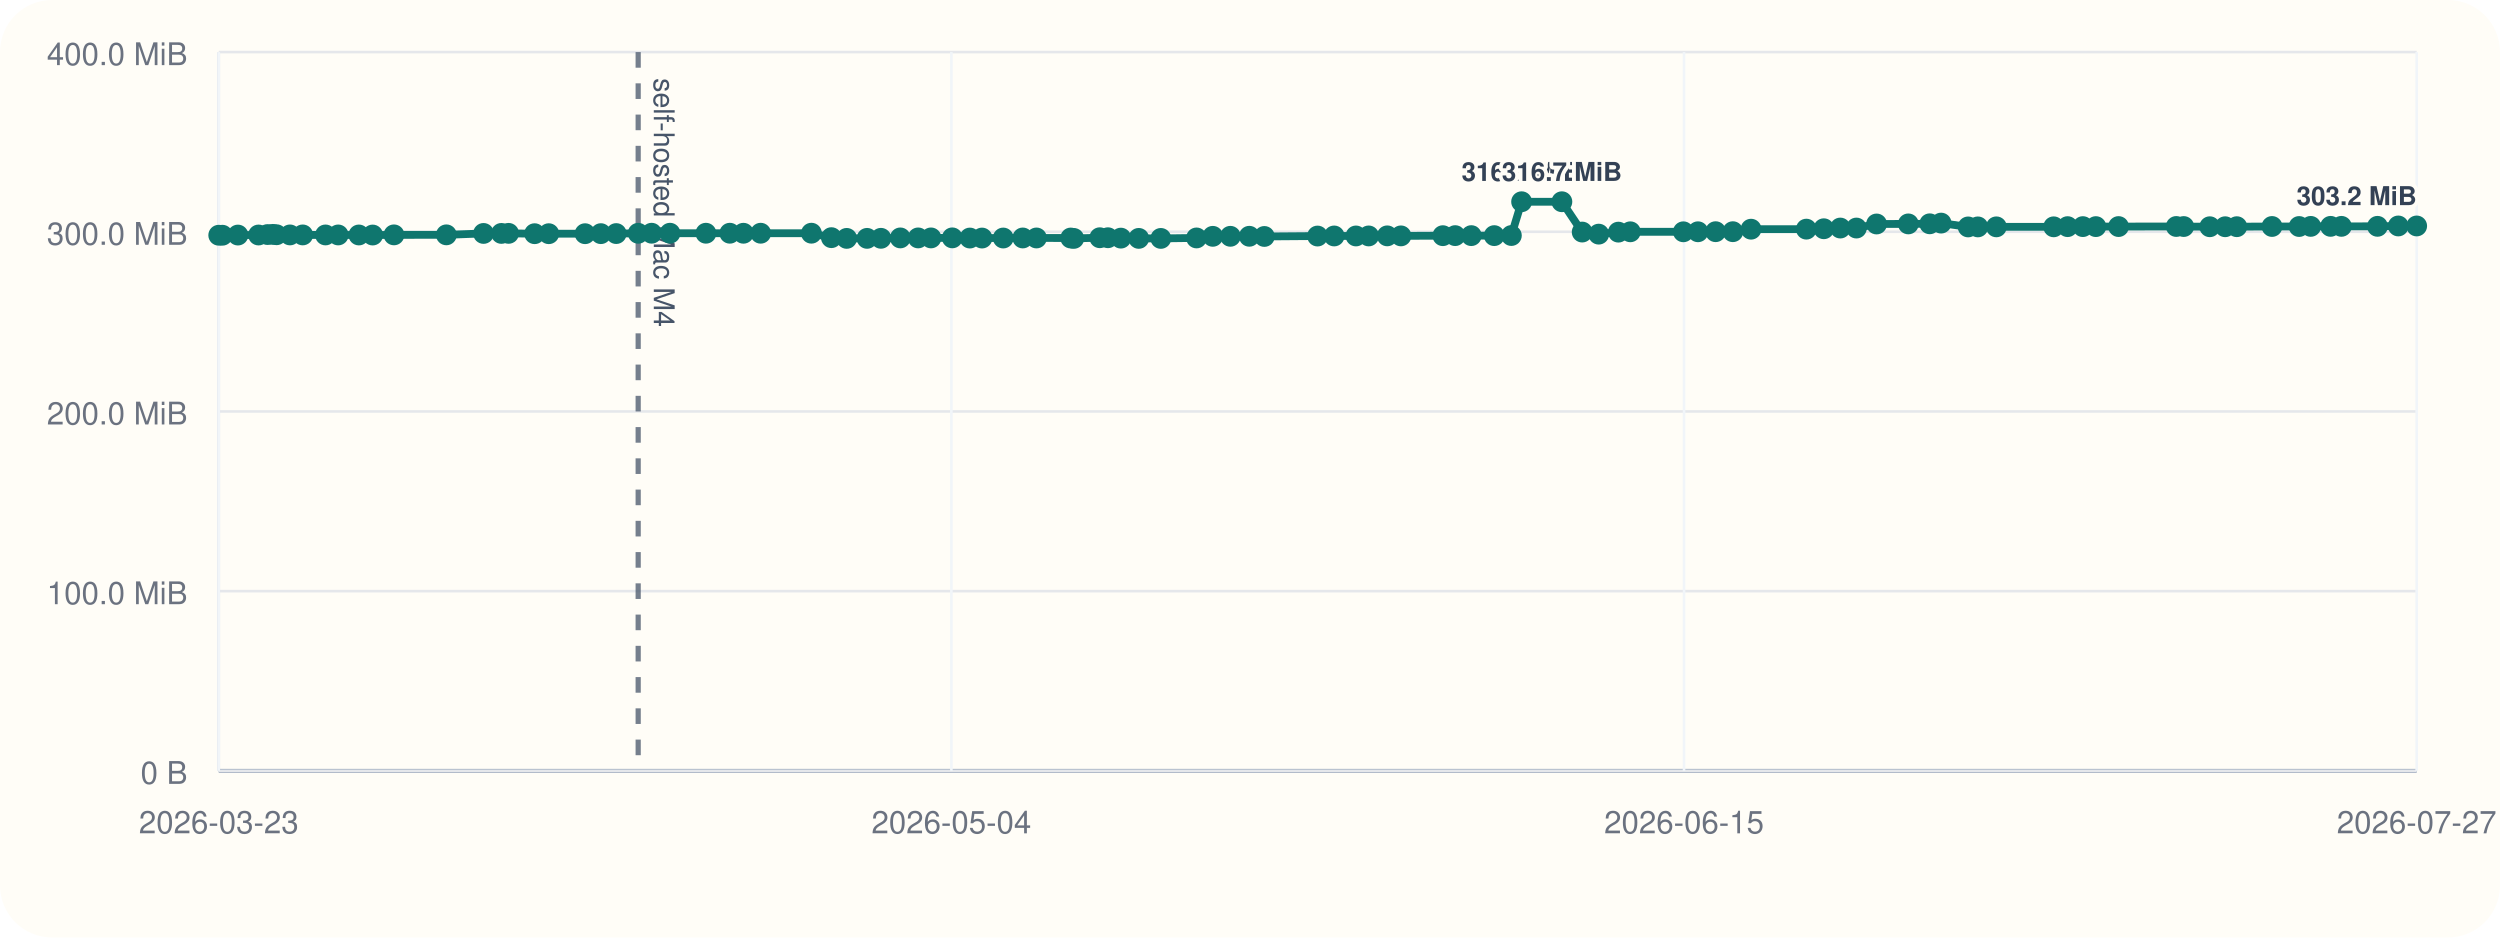
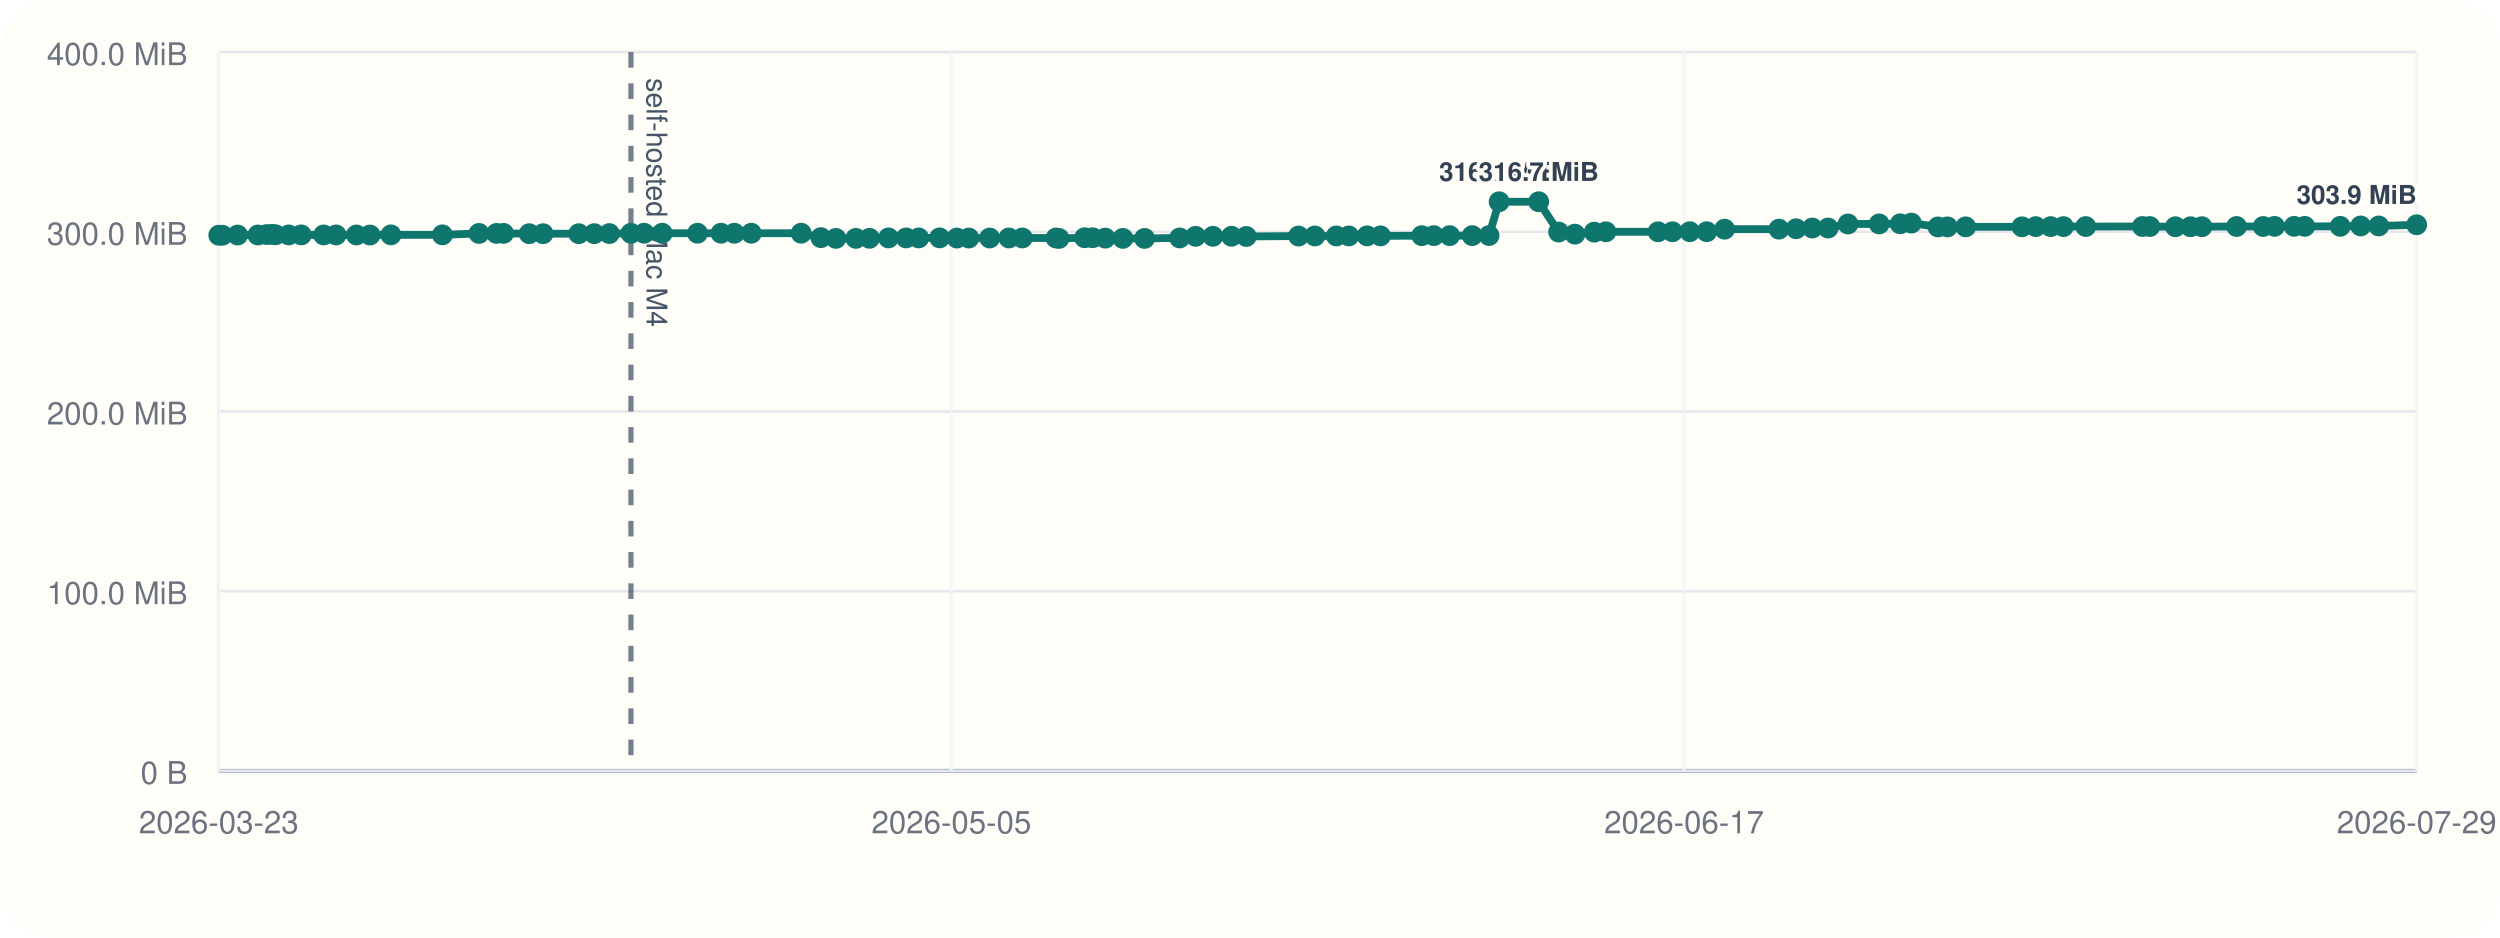
<svg xmlns="http://www.w3.org/2000/svg" viewBox="0 0 960 360">
  <rect width="960" height="360" rx="20" fill="#fffdf7" />
  <line x1="84" y1="296" x2="928" y2="296" stroke="#cbd5e1" stroke-width="1" />
  <line x1="84" y1="20" x2="84" y2="296" stroke="#cbd5e1" stroke-width="1" />
  <line x1="84" y1="296.00" x2="928" y2="296.00" stroke="#94a3b8" stroke-width="1.5" />
  <line x1="84" y1="296.00" x2="928" y2="296.00" stroke="#e5e7eb" stroke-width="1" />
  <text x="72" y="301.00" text-anchor="end" font-size="12" font-family="Helvetica, Arial, sans-serif" fill="#6b7280">0 B</text>
  <line x1="84" y1="227.00" x2="928" y2="227.00" stroke="#e5e7eb" stroke-width="1" />
  <text x="72" y="232.00" text-anchor="end" font-size="12" font-family="Helvetica, Arial, sans-serif" fill="#6b7280">100.0 MiB</text>
  <line x1="84" y1="158.00" x2="928" y2="158.00" stroke="#e5e7eb" stroke-width="1" />
  <text x="72" y="163.00" text-anchor="end" font-size="12" font-family="Helvetica, Arial, sans-serif" fill="#6b7280">200.0 MiB</text>
  <line x1="84" y1="89.00" x2="928" y2="89.00" stroke="#e5e7eb" stroke-width="1" />
  <text x="72" y="94.00" text-anchor="end" font-size="12" font-family="Helvetica, Arial, sans-serif" fill="#6b7280">300.0 MiB</text>
  <line x1="84" y1="20.00" x2="928" y2="20.00" stroke="#e5e7eb" stroke-width="1" />
  <text x="72" y="25.00" text-anchor="end" font-size="12" font-family="Helvetica, Arial, sans-serif" fill="#6b7280">400.0 MiB</text>
  <line x1="84.00" y1="20" x2="84.00" y2="296" stroke="#f1f5f9" stroke-width="1" />
  <text x="84.00" y="320" text-anchor="middle" font-size="12" font-family="Helvetica, Arial, sans-serif" fill="#6b7280">2026-03-23</text>
  <line x1="365.33" y1="20" x2="365.33" y2="296" stroke="#f1f5f9" stroke-width="1" />
-   <text x="365.33" y="320" text-anchor="middle" font-size="12" font-family="Helvetica, Arial, sans-serif" fill="#6b7280">2026-05-04</text>
+   <text x="365.33" y="320" text-anchor="middle" font-size="12" font-family="Helvetica, Arial, sans-serif" fill="#6b7280">2026-05-05</text>
  <line x1="646.67" y1="20" x2="646.67" y2="296" stroke="#f1f5f9" stroke-width="1" />
-   <text x="646.67" y="320" text-anchor="middle" font-size="12" font-family="Helvetica, Arial, sans-serif" fill="#6b7280">2026-06-15</text>
+   <text x="646.67" y="320" text-anchor="middle" font-size="12" font-family="Helvetica, Arial, sans-serif" fill="#6b7280">2026-06-17</text>
  <line x1="928.00" y1="20" x2="928.00" y2="296" stroke="#f1f5f9" stroke-width="1" />
-   <text x="928.00" y="320" text-anchor="middle" font-size="12" font-family="Helvetica, Arial, sans-serif" fill="#6b7280">2026-07-27</text>
-   <line x1="245.06" y1="20" x2="245.06" y2="296" stroke="#475569" stroke-width="2" stroke-dasharray="6 6" opacity="0.75" />
-   <text x="251.06" y="30" transform="rotate(90 251.06 30)" font-size="11" font-family="Helvetica, Arial, sans-serif" fill="#475569">self-hosted Mac M4</text>
-   <polyline fill="none" stroke="#0f766e" stroke-width="3" points="84.00,90.33 85.40,90.33 91.36,90.26 99.28,90.24 102.73,90.07 104.78,90.00 106.21,90.14 111.35,90.21 116.24,90.21 124.99,90.22 129.86,90.22 137.81,90.23 143.10,90.25 151.28,90.19 171.40,90.18 185.68,89.64 192.54,89.63 195.29,89.61 205.30,89.74 210.73,89.74 224.67,89.74 230.73,89.72 236.62,89.69 245.06,89.58 250.22,89.56 257.27,89.56 271.07,89.56 280.26,89.56 285.48,89.57 292.10,89.56 311.58,89.55 319.26,91.26 325.13,91.54 332.95,91.53 338.28,91.51 345.72,91.36 352.57,91.36 357.50,91.36 365.68,91.34 372.43,91.41 377.09,91.41 385.24,91.40 392.74,91.38 398.00,91.38 411.16,91.40 412.33,91.55 422.32,91.29 425.44,91.29 430.41,91.44 437.28,91.54 445.76,91.55 459.47,91.37 465.71,90.75 472.46,90.74 479.74,90.73 485.51,90.80 505.93,90.64 512.32,90.61 520.69,90.61 525.57,90.60 532.70,90.57 537.96,90.58 554.06,90.50 558.78,90.48 564.97,90.48 573.79,90.48 580.36,90.44 584.30,77.47 599.76,77.47 607.56,89.11 613.91,89.91 621.46,89.14 626.04,89.01 646.41,89.01 652.02,89.00 658.80,88.97 665.42,88.97 672.40,88.01 693.64,87.99 700.35,87.84 706.67,87.57 712.86,87.57 720.61,86.01 732.80,85.98 741.02,85.94 745.38,85.67 755.77,87.14 759.50,87.13 766.60,87.11 788.62,87.10 793.96,87.03 799.82,87.02 804.81,87.02 813.52,87.00 835.69,86.97 838.55,86.99 848.56,87.07 854.47,87.07 858.93,87.05 872.45,86.97 882.86,86.98 887.32,86.93 894.95,86.92 899.10,86.92 912.95,86.91 920.94,86.77 928.00,86.77" />
+   <text x="928.00" y="320" text-anchor="middle" font-size="12" font-family="Helvetica, Arial, sans-serif" fill="#6b7280">2026-07-29</text>
+   <line x1="242.28" y1="20" x2="242.28" y2="296" stroke="#475569" stroke-width="2" stroke-dasharray="6 6" opacity="0.75" />
+   <text x="248.28" y="30" transform="rotate(90 248.28 30)" font-size="11" font-family="Helvetica, Arial, sans-serif" fill="#475569">self-hosted Mac M4</text>
+   <polyline fill="none" stroke="#0f766e" stroke-width="3" points="84.00,90.33 85.38,90.33 91.24,90.26 99.02,90.24 102.41,90.07 104.42,90.00 105.82,90.14 110.88,90.21 115.69,90.21 124.28,90.22 129.07,90.22 136.88,90.23 142.08,90.25 150.12,90.19 169.89,90.18 183.93,89.64 190.66,89.63 193.37,89.61 203.21,89.74 208.55,89.74 222.24,89.74 228.20,89.72 233.99,89.69 242.28,89.58 247.35,89.56 254.28,89.56 267.84,89.56 276.87,89.56 282.01,89.57 288.51,89.56 307.65,89.55 315.20,91.26 320.97,91.54 328.65,91.53 333.89,91.51 341.20,91.36 347.93,91.36 352.78,91.36 360.81,91.34 367.45,91.41 372.03,91.41 380.04,91.40 387.42,91.38 392.58,91.38 405.52,91.40 406.66,91.55 416.49,91.29 419.54,91.29 424.43,91.44 431.18,91.54 439.52,91.55 452.99,91.37 459.12,90.75 465.75,90.74 472.91,90.73 478.58,90.80 498.65,90.64 504.92,90.61 513.16,90.61 517.94,90.60 524.95,90.57 530.12,90.58 545.95,90.50 550.59,90.48 556.67,90.48 565.33,90.48 571.80,90.44 575.67,77.47 590.86,77.47 598.52,89.11 604.76,89.91 612.18,89.14 616.68,89.01 636.70,89.01 642.21,89.00 648.88,88.97 655.39,88.97 662.24,88.01 683.12,87.99 689.71,87.84 695.92,87.57 702.00,87.57 709.63,86.01 721.60,85.98 729.68,85.94 733.97,85.67 744.17,87.14 747.84,87.13 754.82,87.11 776.45,87.10 781.71,87.03 787.47,87.02 792.37,87.02 800.93,87.00 822.71,86.97 825.53,86.99 835.37,87.07 841.17,87.07 845.55,87.05 858.84,86.97 869.07,86.98 873.45,86.93 880.96,86.92 885.04,86.92 898.64,86.91 906.50,86.77 913.43,86.77 928.00,86.31" />
  <circle cx="84.00" cy="90.33" r="4" fill="#0f766e" />
-   <circle cx="85.40" cy="90.33" r="4" fill="#0f766e" />
-   <circle cx="91.36" cy="90.26" r="4" fill="#0f766e" />
-   <circle cx="99.28" cy="90.24" r="4" fill="#0f766e" />
-   <circle cx="102.73" cy="90.07" r="4" fill="#0f766e" />
-   <circle cx="104.78" cy="90.00" r="4" fill="#0f766e" />
-   <circle cx="106.21" cy="90.14" r="4" fill="#0f766e" />
-   <circle cx="111.35" cy="90.21" r="4" fill="#0f766e" />
-   <circle cx="116.24" cy="90.21" r="4" fill="#0f766e" />
-   <circle cx="124.99" cy="90.22" r="4" fill="#0f766e" />
-   <circle cx="129.86" cy="90.22" r="4" fill="#0f766e" />
-   <circle cx="137.81" cy="90.23" r="4" fill="#0f766e" />
-   <circle cx="143.10" cy="90.25" r="4" fill="#0f766e" />
-   <circle cx="151.28" cy="90.19" r="4" fill="#0f766e" />
-   <circle cx="171.40" cy="90.18" r="4" fill="#0f766e" />
-   <circle cx="185.68" cy="89.64" r="4" fill="#0f766e" />
-   <circle cx="192.54" cy="89.63" r="4" fill="#0f766e" />
-   <circle cx="195.29" cy="89.61" r="4" fill="#0f766e" />
-   <circle cx="205.30" cy="89.74" r="4" fill="#0f766e" />
-   <circle cx="210.73" cy="89.74" r="4" fill="#0f766e" />
-   <circle cx="224.67" cy="89.74" r="4" fill="#0f766e" />
-   <circle cx="230.73" cy="89.72" r="4" fill="#0f766e" />
-   <circle cx="236.62" cy="89.69" r="4" fill="#0f766e" />
-   <circle cx="245.06" cy="89.58" r="4" fill="#0f766e" />
-   <circle cx="250.22" cy="89.56" r="4" fill="#0f766e" />
-   <circle cx="257.27" cy="89.56" r="4" fill="#0f766e" />
-   <circle cx="271.07" cy="89.56" r="4" fill="#0f766e" />
-   <circle cx="280.26" cy="89.56" r="4" fill="#0f766e" />
-   <circle cx="285.48" cy="89.57" r="4" fill="#0f766e" />
-   <circle cx="292.10" cy="89.56" r="4" fill="#0f766e" />
-   <circle cx="311.58" cy="89.55" r="4" fill="#0f766e" />
-   <circle cx="319.26" cy="91.26" r="4" fill="#0f766e" />
-   <circle cx="325.13" cy="91.54" r="4" fill="#0f766e" />
-   <circle cx="332.95" cy="91.53" r="4" fill="#0f766e" />
-   <circle cx="338.28" cy="91.51" r="4" fill="#0f766e" />
-   <circle cx="345.72" cy="91.36" r="4" fill="#0f766e" />
-   <circle cx="352.57" cy="91.36" r="4" fill="#0f766e" />
-   <circle cx="357.50" cy="91.36" r="4" fill="#0f766e" />
-   <circle cx="365.68" cy="91.34" r="4" fill="#0f766e" />
-   <circle cx="372.43" cy="91.41" r="4" fill="#0f766e" />
-   <circle cx="377.09" cy="91.41" r="4" fill="#0f766e" />
-   <circle cx="385.24" cy="91.40" r="4" fill="#0f766e" />
-   <circle cx="392.74" cy="91.38" r="4" fill="#0f766e" />
-   <circle cx="398.00" cy="91.38" r="4" fill="#0f766e" />
-   <circle cx="411.16" cy="91.40" r="4" fill="#0f766e" />
-   <circle cx="412.33" cy="91.55" r="4" fill="#0f766e" />
-   <circle cx="422.32" cy="91.29" r="4" fill="#0f766e" />
-   <circle cx="425.44" cy="91.29" r="4" fill="#0f766e" />
-   <circle cx="430.41" cy="91.44" r="4" fill="#0f766e" />
-   <circle cx="437.28" cy="91.54" r="4" fill="#0f766e" />
-   <circle cx="445.76" cy="91.55" r="4" fill="#0f766e" />
-   <circle cx="459.47" cy="91.37" r="4" fill="#0f766e" />
-   <circle cx="465.71" cy="90.75" r="4" fill="#0f766e" />
-   <circle cx="472.46" cy="90.74" r="4" fill="#0f766e" />
-   <circle cx="479.74" cy="90.73" r="4" fill="#0f766e" />
-   <circle cx="485.51" cy="90.80" r="4" fill="#0f766e" />
-   <circle cx="505.93" cy="90.64" r="4" fill="#0f766e" />
-   <circle cx="512.32" cy="90.61" r="4" fill="#0f766e" />
-   <circle cx="520.69" cy="90.61" r="4" fill="#0f766e" />
-   <circle cx="525.57" cy="90.60" r="4" fill="#0f766e" />
-   <circle cx="532.70" cy="90.57" r="4" fill="#0f766e" />
-   <circle cx="537.96" cy="90.58" r="4" fill="#0f766e" />
-   <circle cx="554.06" cy="90.50" r="4" fill="#0f766e" />
-   <circle cx="558.78" cy="90.48" r="4" fill="#0f766e" />
-   <circle cx="564.97" cy="90.48" r="4" fill="#0f766e" />
-   <circle cx="573.79" cy="90.48" r="4" fill="#0f766e" />
-   <circle cx="580.36" cy="90.44" r="4" fill="#0f766e" />
-   <circle cx="584.30" cy="77.47" r="4" fill="#0f766e" />
-   <text x="584.30" y="69.47" text-anchor="middle" font-size="10" font-family="Helvetica, Arial, sans-serif" font-weight="600" paint-order="stroke" stroke="#fffdf7" stroke-width="3" stroke-linejoin="round" fill="#334155">316.7 MiB</text>
-   <circle cx="599.76" cy="77.47" r="4" fill="#0f766e" />
-   <text x="599.76" y="69.47" text-anchor="middle" font-size="10" font-family="Helvetica, Arial, sans-serif" font-weight="600" paint-order="stroke" stroke="#fffdf7" stroke-width="3" stroke-linejoin="round" fill="#334155">316.7 MiB</text>
-   <circle cx="607.56" cy="89.11" r="4" fill="#0f766e" />
-   <circle cx="613.91" cy="89.91" r="4" fill="#0f766e" />
-   <circle cx="621.46" cy="89.14" r="4" fill="#0f766e" />
-   <circle cx="626.04" cy="89.01" r="4" fill="#0f766e" />
-   <circle cx="646.41" cy="89.01" r="4" fill="#0f766e" />
-   <circle cx="652.02" cy="89.00" r="4" fill="#0f766e" />
-   <circle cx="658.80" cy="88.97" r="4" fill="#0f766e" />
-   <circle cx="665.42" cy="88.97" r="4" fill="#0f766e" />
-   <circle cx="672.40" cy="88.01" r="4" fill="#0f766e" />
-   <circle cx="693.64" cy="87.99" r="4" fill="#0f766e" />
-   <circle cx="700.35" cy="87.84" r="4" fill="#0f766e" />
-   <circle cx="706.67" cy="87.57" r="4" fill="#0f766e" />
-   <circle cx="712.86" cy="87.57" r="4" fill="#0f766e" />
-   <circle cx="720.61" cy="86.01" r="4" fill="#0f766e" />
-   <circle cx="732.80" cy="85.98" r="4" fill="#0f766e" />
-   <circle cx="741.02" cy="85.94" r="4" fill="#0f766e" />
-   <circle cx="745.38" cy="85.67" r="4" fill="#0f766e" />
-   <circle cx="755.77" cy="87.14" r="4" fill="#0f766e" />
-   <circle cx="759.50" cy="87.13" r="4" fill="#0f766e" />
-   <circle cx="766.60" cy="87.11" r="4" fill="#0f766e" />
-   <circle cx="788.62" cy="87.10" r="4" fill="#0f766e" />
-   <circle cx="793.96" cy="87.03" r="4" fill="#0f766e" />
-   <circle cx="799.82" cy="87.02" r="4" fill="#0f766e" />
-   <circle cx="804.81" cy="87.02" r="4" fill="#0f766e" />
-   <circle cx="813.52" cy="87.00" r="4" fill="#0f766e" />
-   <circle cx="835.69" cy="86.97" r="4" fill="#0f766e" />
-   <circle cx="838.55" cy="86.99" r="4" fill="#0f766e" />
-   <circle cx="848.56" cy="87.07" r="4" fill="#0f766e" />
-   <circle cx="854.47" cy="87.07" r="4" fill="#0f766e" />
-   <circle cx="858.93" cy="87.05" r="4" fill="#0f766e" />
-   <circle cx="872.45" cy="86.97" r="4" fill="#0f766e" />
-   <circle cx="882.86" cy="86.98" r="4" fill="#0f766e" />
-   <circle cx="887.32" cy="86.93" r="4" fill="#0f766e" />
-   <circle cx="894.95" cy="86.92" r="4" fill="#0f766e" />
-   <circle cx="899.10" cy="86.92" r="4" fill="#0f766e" />
-   <circle cx="912.95" cy="86.91" r="4" fill="#0f766e" />
-   <circle cx="920.94" cy="86.77" r="4" fill="#0f766e" />
-   <circle cx="928.00" cy="86.77" r="4" fill="#0f766e" />
-   <text x="928.00" y="78.77" text-anchor="end" font-size="10" font-family="Helvetica, Arial, sans-serif" font-weight="600" paint-order="stroke" stroke="#fffdf7" stroke-width="3" stroke-linejoin="round" fill="#334155">303.2 MiB</text>
+   <circle cx="85.38" cy="90.33" r="4" fill="#0f766e" />
+   <circle cx="91.24" cy="90.26" r="4" fill="#0f766e" />
+   <circle cx="99.02" cy="90.24" r="4" fill="#0f766e" />
+   <circle cx="102.41" cy="90.07" r="4" fill="#0f766e" />
+   <circle cx="104.42" cy="90.00" r="4" fill="#0f766e" />
+   <circle cx="105.82" cy="90.14" r="4" fill="#0f766e" />
+   <circle cx="110.88" cy="90.21" r="4" fill="#0f766e" />
+   <circle cx="115.69" cy="90.21" r="4" fill="#0f766e" />
+   <circle cx="124.28" cy="90.22" r="4" fill="#0f766e" />
+   <circle cx="129.07" cy="90.22" r="4" fill="#0f766e" />
+   <circle cx="136.88" cy="90.23" r="4" fill="#0f766e" />
+   <circle cx="142.08" cy="90.25" r="4" fill="#0f766e" />
+   <circle cx="150.12" cy="90.19" r="4" fill="#0f766e" />
+   <circle cx="169.89" cy="90.18" r="4" fill="#0f766e" />
+   <circle cx="183.93" cy="89.64" r="4" fill="#0f766e" />
+   <circle cx="190.66" cy="89.63" r="4" fill="#0f766e" />
+   <circle cx="193.37" cy="89.61" r="4" fill="#0f766e" />
+   <circle cx="203.21" cy="89.74" r="4" fill="#0f766e" />
+   <circle cx="208.55" cy="89.74" r="4" fill="#0f766e" />
+   <circle cx="222.24" cy="89.74" r="4" fill="#0f766e" />
+   <circle cx="228.20" cy="89.72" r="4" fill="#0f766e" />
+   <circle cx="233.99" cy="89.69" r="4" fill="#0f766e" />
+   <circle cx="242.28" cy="89.58" r="4" fill="#0f766e" />
+   <circle cx="247.35" cy="89.56" r="4" fill="#0f766e" />
+   <circle cx="254.28" cy="89.56" r="4" fill="#0f766e" />
+   <circle cx="267.84" cy="89.56" r="4" fill="#0f766e" />
+   <circle cx="276.87" cy="89.56" r="4" fill="#0f766e" />
+   <circle cx="282.01" cy="89.57" r="4" fill="#0f766e" />
+   <circle cx="288.51" cy="89.56" r="4" fill="#0f766e" />
+   <circle cx="307.65" cy="89.55" r="4" fill="#0f766e" />
+   <circle cx="315.20" cy="91.26" r="4" fill="#0f766e" />
+   <circle cx="320.97" cy="91.54" r="4" fill="#0f766e" />
+   <circle cx="328.65" cy="91.53" r="4" fill="#0f766e" />
+   <circle cx="333.89" cy="91.51" r="4" fill="#0f766e" />
+   <circle cx="341.20" cy="91.36" r="4" fill="#0f766e" />
+   <circle cx="347.93" cy="91.36" r="4" fill="#0f766e" />
+   <circle cx="352.78" cy="91.36" r="4" fill="#0f766e" />
+   <circle cx="360.81" cy="91.34" r="4" fill="#0f766e" />
+   <circle cx="367.45" cy="91.41" r="4" fill="#0f766e" />
+   <circle cx="372.03" cy="91.41" r="4" fill="#0f766e" />
+   <circle cx="380.04" cy="91.40" r="4" fill="#0f766e" />
+   <circle cx="387.42" cy="91.38" r="4" fill="#0f766e" />
+   <circle cx="392.58" cy="91.38" r="4" fill="#0f766e" />
+   <circle cx="405.52" cy="91.40" r="4" fill="#0f766e" />
+   <circle cx="406.66" cy="91.55" r="4" fill="#0f766e" />
+   <circle cx="416.49" cy="91.29" r="4" fill="#0f766e" />
+   <circle cx="419.54" cy="91.29" r="4" fill="#0f766e" />
+   <circle cx="424.43" cy="91.44" r="4" fill="#0f766e" />
+   <circle cx="431.18" cy="91.54" r="4" fill="#0f766e" />
+   <circle cx="439.52" cy="91.55" r="4" fill="#0f766e" />
+   <circle cx="452.99" cy="91.37" r="4" fill="#0f766e" />
+   <circle cx="459.12" cy="90.75" r="4" fill="#0f766e" />
+   <circle cx="465.75" cy="90.74" r="4" fill="#0f766e" />
+   <circle cx="472.91" cy="90.73" r="4" fill="#0f766e" />
+   <circle cx="478.58" cy="90.80" r="4" fill="#0f766e" />
+   <circle cx="498.65" cy="90.64" r="4" fill="#0f766e" />
+   <circle cx="504.92" cy="90.61" r="4" fill="#0f766e" />
+   <circle cx="513.16" cy="90.61" r="4" fill="#0f766e" />
+   <circle cx="517.94" cy="90.60" r="4" fill="#0f766e" />
+   <circle cx="524.95" cy="90.57" r="4" fill="#0f766e" />
+   <circle cx="530.12" cy="90.58" r="4" fill="#0f766e" />
+   <circle cx="545.95" cy="90.50" r="4" fill="#0f766e" />
+   <circle cx="550.59" cy="90.48" r="4" fill="#0f766e" />
+   <circle cx="556.67" cy="90.48" r="4" fill="#0f766e" />
+   <circle cx="565.33" cy="90.48" r="4" fill="#0f766e" />
+   <circle cx="571.80" cy="90.44" r="4" fill="#0f766e" />
+   <circle cx="575.67" cy="77.47" r="4" fill="#0f766e" />
+   <text x="575.67" y="69.47" text-anchor="middle" font-size="10" font-family="Helvetica, Arial, sans-serif" font-weight="600" paint-order="stroke" stroke="#fffdf7" stroke-width="3" stroke-linejoin="round" fill="#334155">316.7 MiB</text>
+   <circle cx="590.86" cy="77.47" r="4" fill="#0f766e" />
+   <text x="590.86" y="69.47" text-anchor="middle" font-size="10" font-family="Helvetica, Arial, sans-serif" font-weight="600" paint-order="stroke" stroke="#fffdf7" stroke-width="3" stroke-linejoin="round" fill="#334155">316.7 MiB</text>
+   <circle cx="598.52" cy="89.11" r="4" fill="#0f766e" />
+   <circle cx="604.76" cy="89.91" r="4" fill="#0f766e" />
+   <circle cx="612.18" cy="89.14" r="4" fill="#0f766e" />
+   <circle cx="616.68" cy="89.01" r="4" fill="#0f766e" />
+   <circle cx="636.70" cy="89.01" r="4" fill="#0f766e" />
+   <circle cx="642.21" cy="89.00" r="4" fill="#0f766e" />
+   <circle cx="648.88" cy="88.97" r="4" fill="#0f766e" />
+   <circle cx="655.39" cy="88.97" r="4" fill="#0f766e" />
+   <circle cx="662.24" cy="88.01" r="4" fill="#0f766e" />
+   <circle cx="683.12" cy="87.99" r="4" fill="#0f766e" />
+   <circle cx="689.71" cy="87.84" r="4" fill="#0f766e" />
+   <circle cx="695.92" cy="87.57" r="4" fill="#0f766e" />
+   <circle cx="702.00" cy="87.57" r="4" fill="#0f766e" />
+   <circle cx="709.63" cy="86.01" r="4" fill="#0f766e" />
+   <circle cx="721.60" cy="85.98" r="4" fill="#0f766e" />
+   <circle cx="729.68" cy="85.94" r="4" fill="#0f766e" />
+   <circle cx="733.97" cy="85.67" r="4" fill="#0f766e" />
+   <circle cx="744.17" cy="87.14" r="4" fill="#0f766e" />
+   <circle cx="747.84" cy="87.13" r="4" fill="#0f766e" />
+   <circle cx="754.82" cy="87.11" r="4" fill="#0f766e" />
+   <circle cx="776.45" cy="87.10" r="4" fill="#0f766e" />
+   <circle cx="781.71" cy="87.03" r="4" fill="#0f766e" />
+   <circle cx="787.47" cy="87.02" r="4" fill="#0f766e" />
+   <circle cx="792.37" cy="87.02" r="4" fill="#0f766e" />
+   <circle cx="800.93" cy="87.00" r="4" fill="#0f766e" />
+   <circle cx="822.71" cy="86.97" r="4" fill="#0f766e" />
+   <circle cx="825.53" cy="86.99" r="4" fill="#0f766e" />
+   <circle cx="835.37" cy="87.07" r="4" fill="#0f766e" />
+   <circle cx="841.17" cy="87.07" r="4" fill="#0f766e" />
+   <circle cx="845.55" cy="87.05" r="4" fill="#0f766e" />
+   <circle cx="858.84" cy="86.97" r="4" fill="#0f766e" />
+   <circle cx="869.07" cy="86.98" r="4" fill="#0f766e" />
+   <circle cx="873.45" cy="86.93" r="4" fill="#0f766e" />
+   <circle cx="880.96" cy="86.92" r="4" fill="#0f766e" />
+   <circle cx="885.04" cy="86.92" r="4" fill="#0f766e" />
+   <circle cx="898.64" cy="86.91" r="4" fill="#0f766e" />
+   <circle cx="906.50" cy="86.77" r="4" fill="#0f766e" />
+   <circle cx="913.43" cy="86.77" r="4" fill="#0f766e" />
+   <circle cx="928.00" cy="86.31" r="4" fill="#0f766e" />
+   <text x="928.00" y="78.31" text-anchor="end" font-size="10" font-family="Helvetica, Arial, sans-serif" font-weight="600" paint-order="stroke" stroke="#fffdf7" stroke-width="3" stroke-linejoin="round" fill="#334155">303.9 MiB</text>
</svg>
